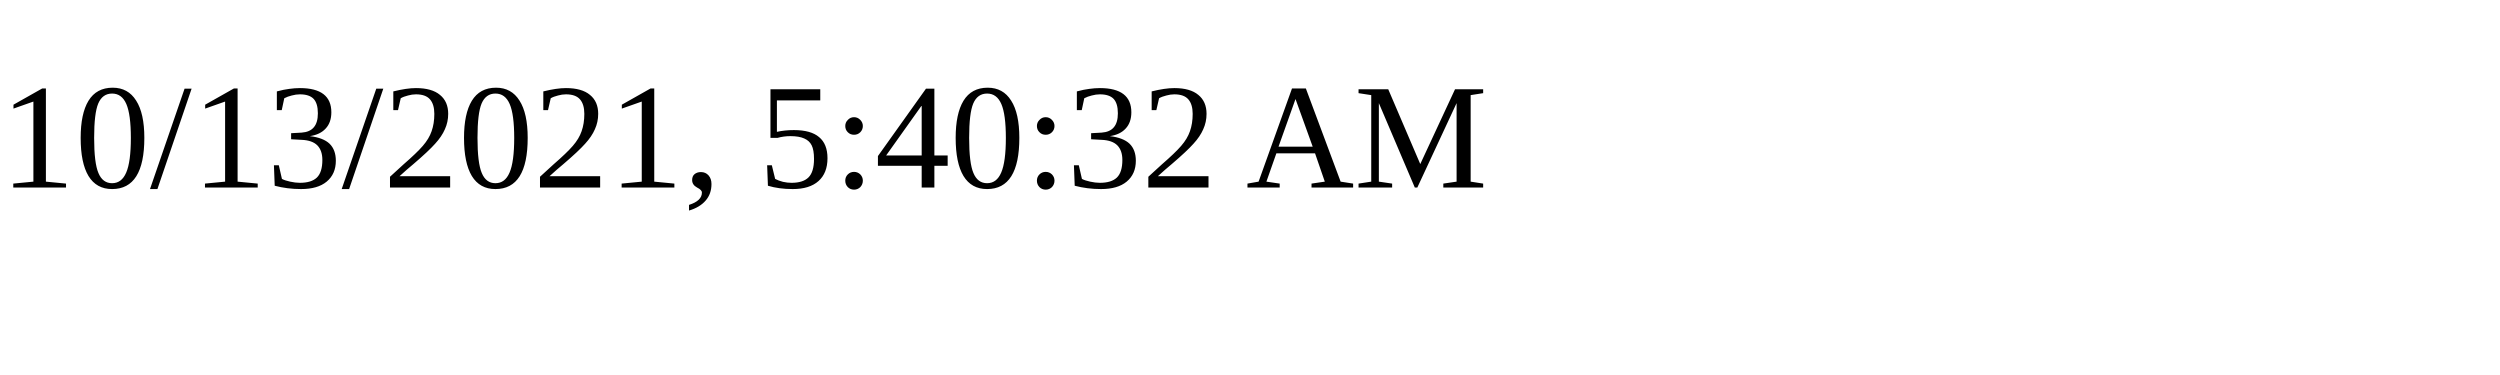
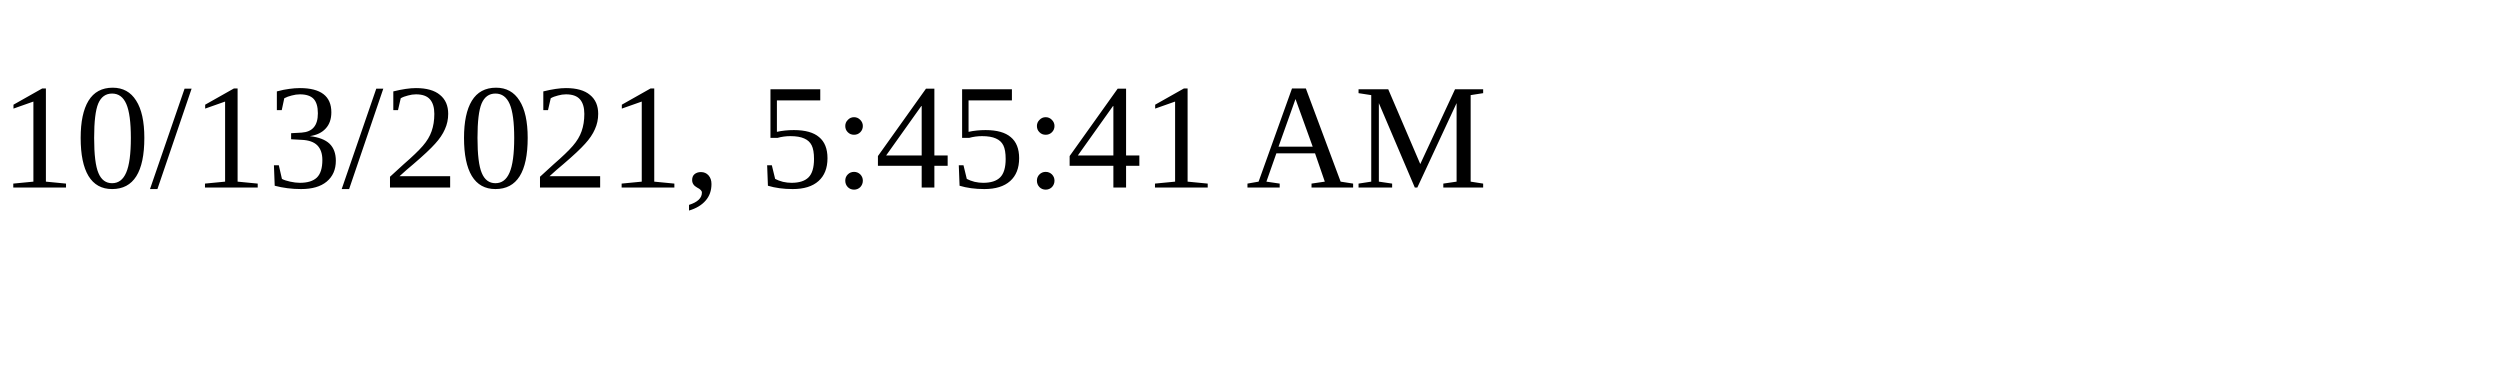
<svg xmlns="http://www.w3.org/2000/svg" height="30" width="200">
-   <text x="0" y="15">10/13/2021, 5:40:32 AM</text>
+   <text x="0" y="15">10/13/2021, 5:45:41 AM</text>
</svg>
